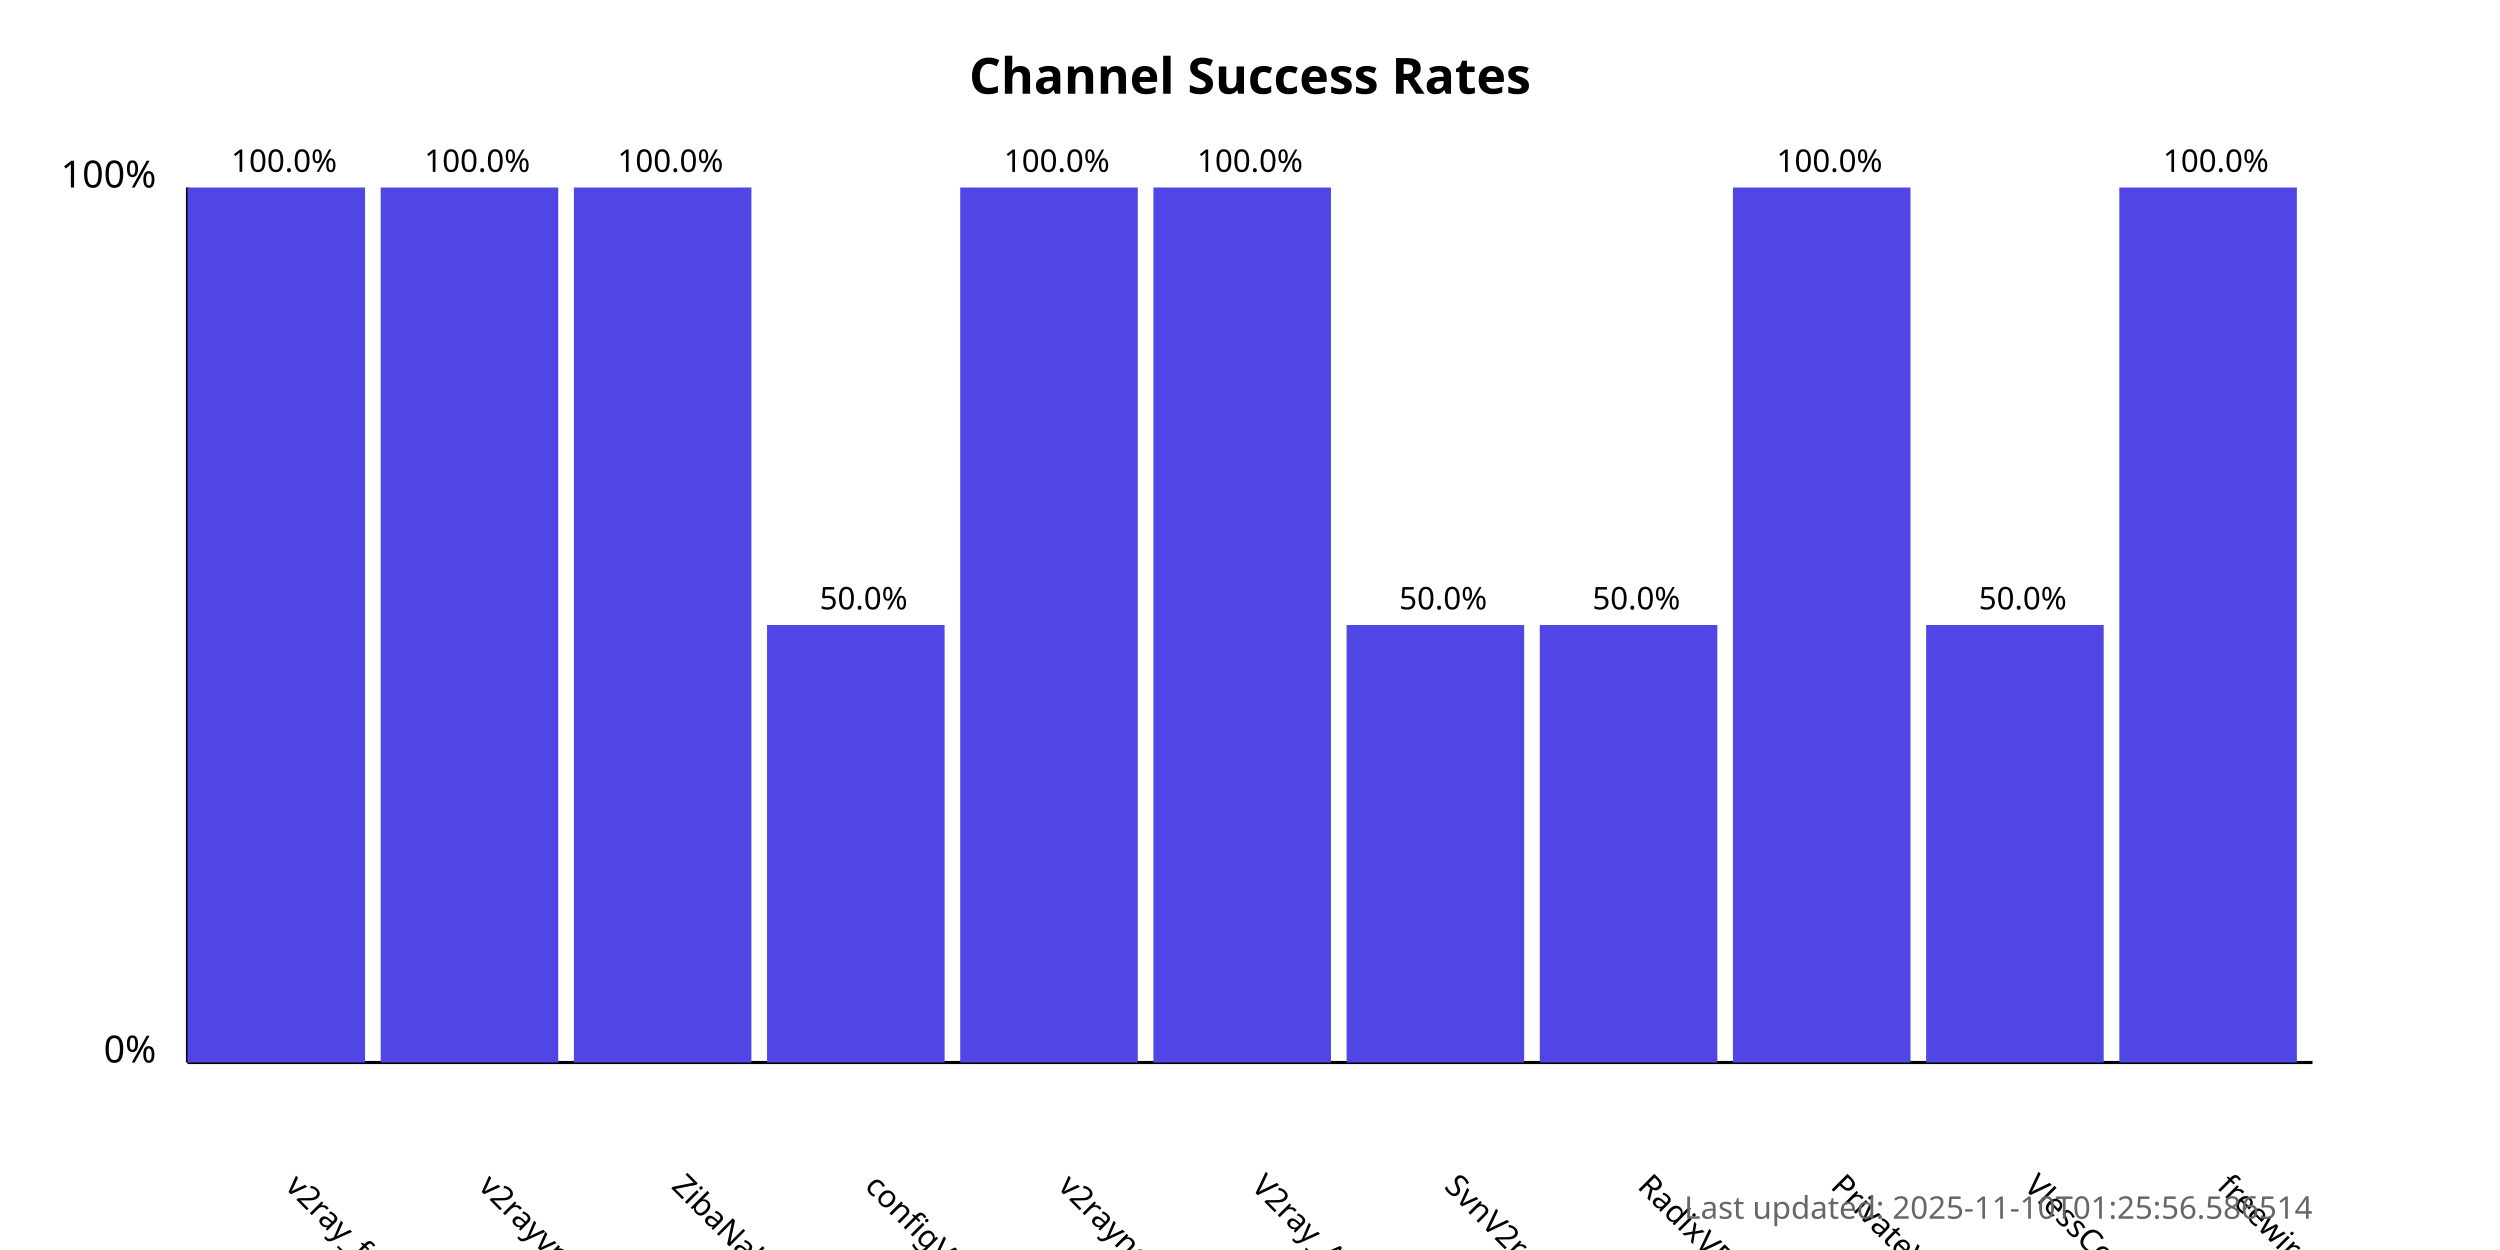
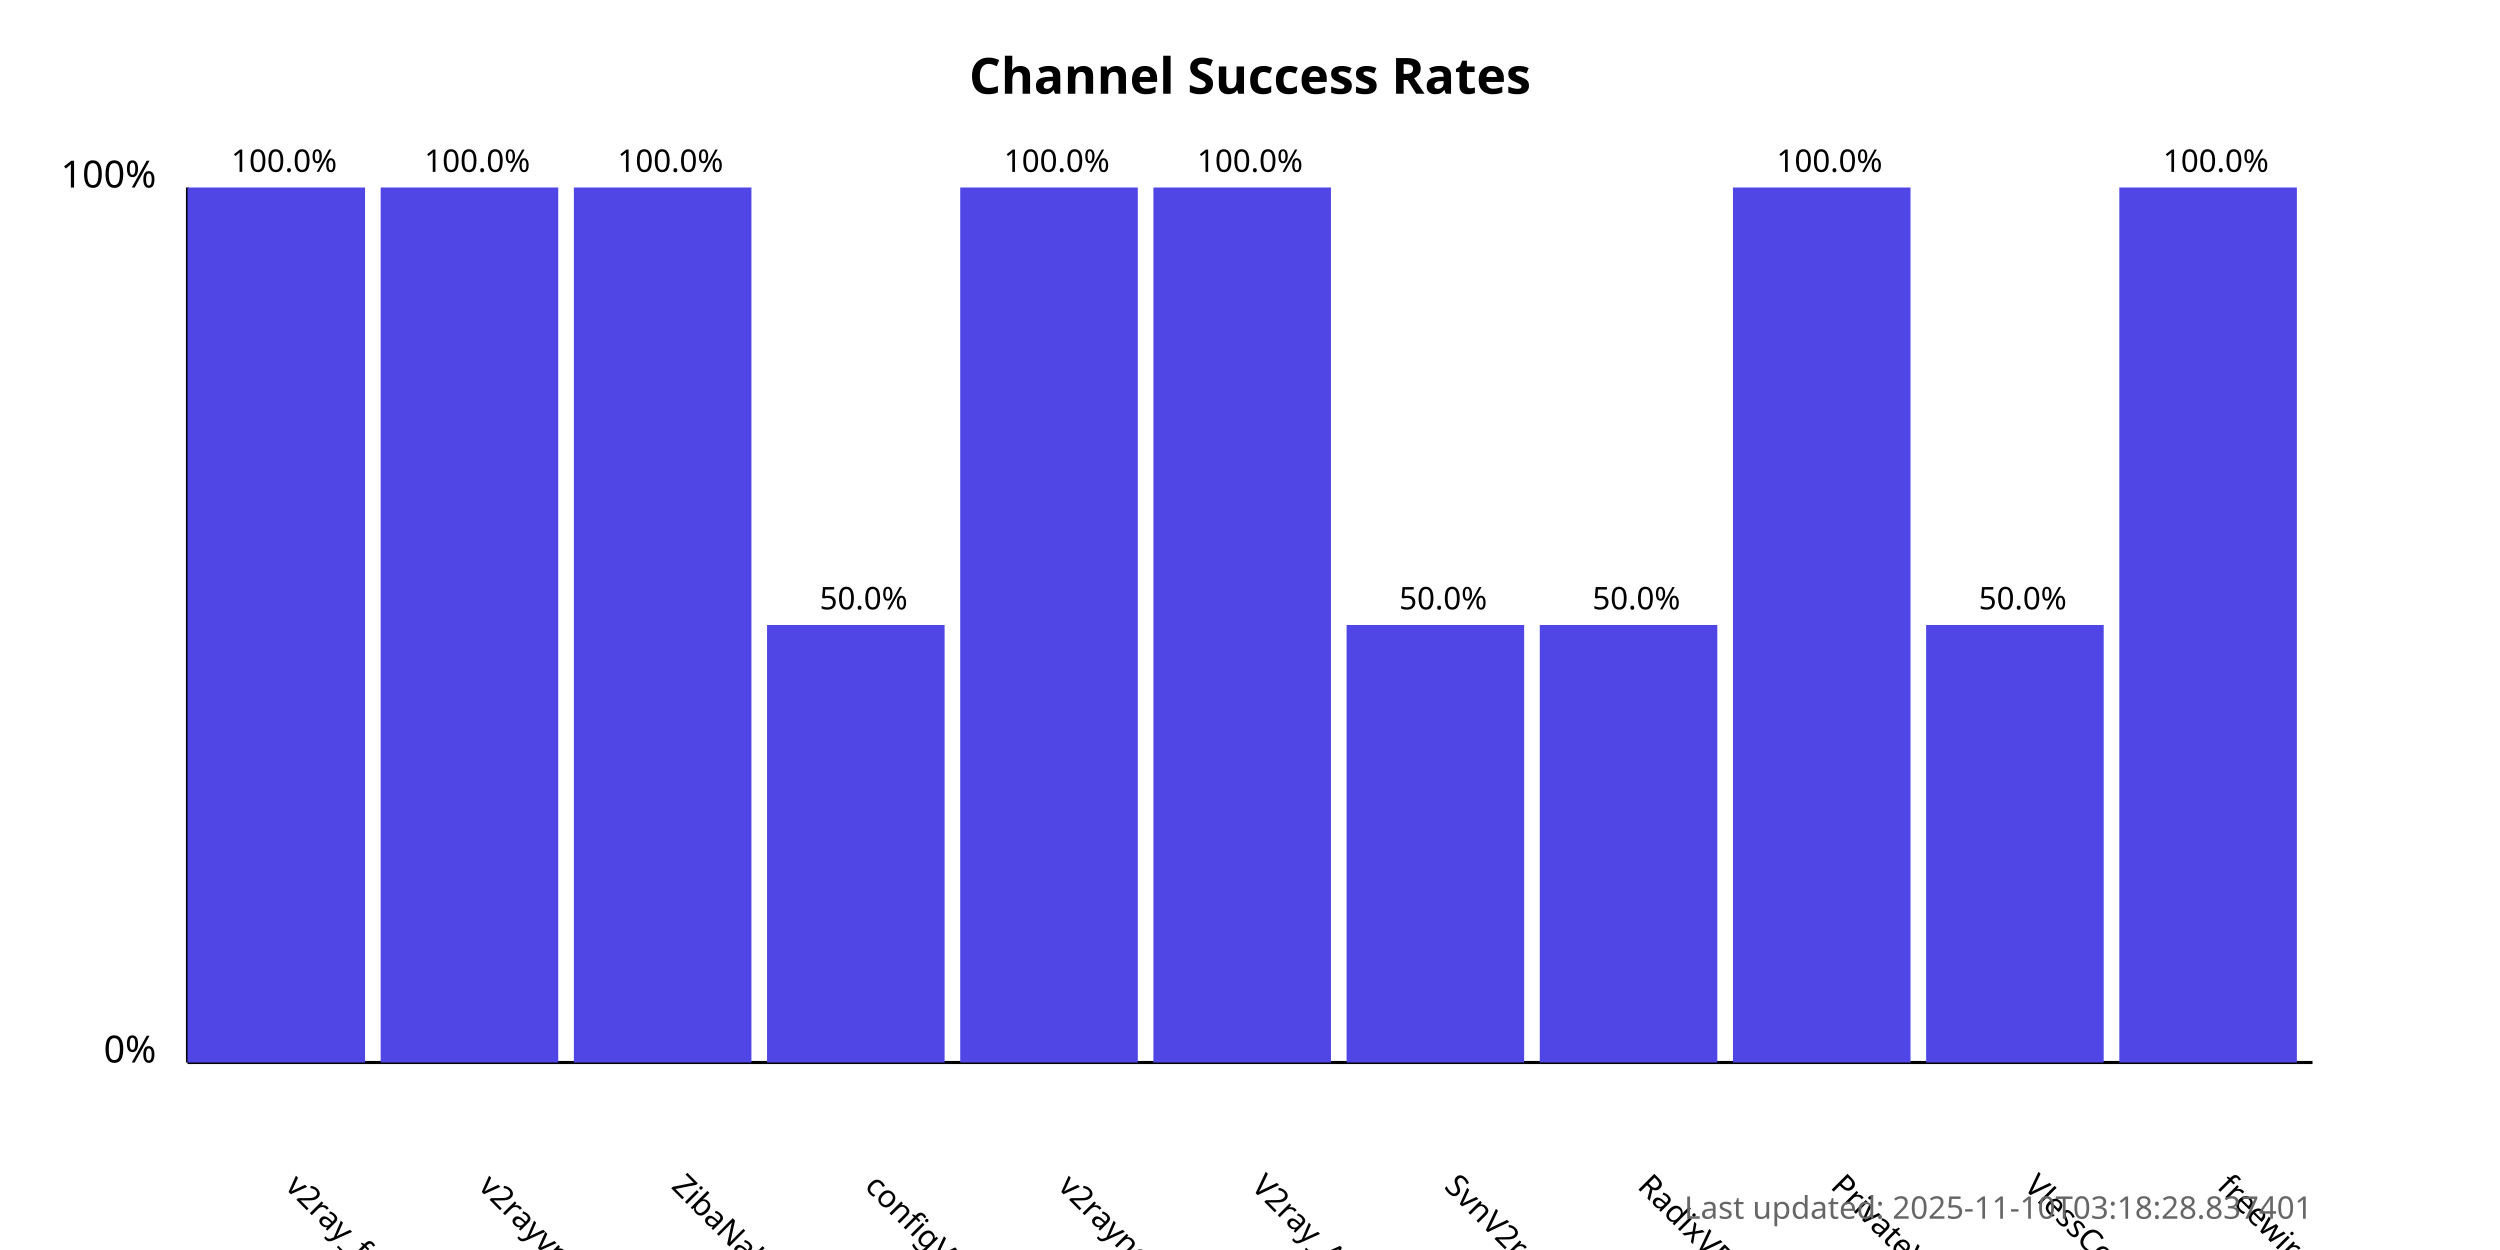
<svg xmlns="http://www.w3.org/2000/svg" width="800" height="400">
  <style>
            .chart-title { font: bold 16px sans-serif; }
            .axis-label { font: 12px sans-serif; }
            .tick-label { font: 10px sans-serif; }
            .bar { fill: #4f46e5; }
            .bar:hover { fill: #6366f1; }
            .timestamp { font: 10px sans-serif; fill: #666; }
        </style>
  <text x="400.0" y="30" text-anchor="middle" class="chart-title">
            Channel Success Rates
        </text>
  <line x1="60" y1="340" x2="60" y2="60" stroke="black" stroke-width="1" />
  <line x1="60" y1="340" x2="740" y2="340" stroke="black" stroke-width="1" />
  <text x="50" y="340" text-anchor="end" class="axis-label">0%</text>
  <text x="50" y="60" text-anchor="end" class="axis-label">100%</text>
  <g>
    <rect x="60" y="60.0" width="56.818" height="280.0" class="bar" />
    <text x="90.909" y="380" transform="rotate(45, 90.90909, 380)" text-anchor="start" class="tick-label">
                v2ray_free_conf
            </text>
    <text x="90.909" y="55.0" text-anchor="middle" class="tick-label">
                100.0%
            </text>
  </g>
  <g>
    <rect x="121.818" y="60.0" width="56.818" height="280.0" class="bar" />
    <text x="152.727" y="380" transform="rotate(45, 152.7273, 380)" text-anchor="start" class="tick-label">
                v2rayvpno
            </text>
    <text x="152.727" y="55.0" text-anchor="middle" class="tick-label">
                100.0%
            </text>
  </g>
  <g>
    <rect x="183.636" y="60.0" width="56.818" height="280.0" class="bar" />
    <text x="214.545" y="380" transform="rotate(45, 214.5455, 380)" text-anchor="start" class="tick-label">
                ZibaNabz
            </text>
    <text x="214.545" y="55.0" text-anchor="middle" class="tick-label">
                100.0%
            </text>
  </g>
  <g>
    <rect x="245.455" y="200.0" width="56.818" height="140.0" class="bar" />
    <text x="276.364" y="380" transform="rotate(45, 276.3636, 380)" text-anchor="start" class="tick-label">
                configV2rayForFree
            </text>
    <text x="276.364" y="195.0" text-anchor="middle" class="tick-label">
                50.0%
            </text>
  </g>
  <g>
    <rect x="307.273" y="60.0" width="56.818" height="280.0" class="bar" />
    <text x="338.182" y="380" transform="rotate(45, 338.1818, 380)" text-anchor="start" class="tick-label">
                v2rayngvpn
            </text>
    <text x="338.182" y="55.0" text-anchor="middle" class="tick-label">
                100.0%
            </text>
  </g>
  <g>
    <rect x="369.091" y="60.0" width="56.818" height="280.0" class="bar" />
    <text x="400.0" y="380" transform="rotate(45, 400.0, 380)" text-anchor="start" class="tick-label">
                V2ray_Alpha
            </text>
    <text x="400.0" y="55.0" text-anchor="middle" class="tick-label">
                100.0%
            </text>
  </g>
  <g>
    <rect x="430.909" y="200.0" width="56.818" height="140.0" class="bar" />
    <text x="461.818" y="380" transform="rotate(45, 461.8182, 380)" text-anchor="start" class="tick-label">
                SvnV2ray
            </text>
    <text x="461.818" y="195.0" text-anchor="middle" class="tick-label">
                50.0%
            </text>
  </g>
  <g>
    <rect x="492.727" y="200.0" width="56.818" height="140.0" class="bar" />
    <text x="523.636" y="380" transform="rotate(45, 523.6364, 380)" text-anchor="start" class="tick-label">
                RadixVPN
            </text>
    <text x="523.636" y="195.0" text-anchor="middle" class="tick-label">
                50.0%
            </text>
  </g>
  <g>
    <rect x="554.545" y="60.0" width="56.818" height="280.0" class="bar" />
    <text x="585.455" y="380" transform="rotate(45, 585.4545, 380)" text-anchor="start" class="tick-label">
                PrivateVPNs
            </text>
    <text x="585.455" y="55.0" text-anchor="middle" class="tick-label">
                100.0%
            </text>
  </g>
  <g>
    <rect x="616.364" y="200.0" width="56.818" height="140.0" class="bar" />
    <text x="647.273" y="380" transform="rotate(45, 647.2727, 380)" text-anchor="start" class="tick-label">
                VlessConfig
            </text>
    <text x="647.273" y="195.0" text-anchor="middle" class="tick-label">
                50.0%
            </text>
  </g>
  <g>
    <rect x="678.182" y="60.0" width="56.818" height="280.0" class="bar" />
    <text x="709.091" y="380" transform="rotate(45, 709.0909, 380)" text-anchor="start" class="tick-label">
                freewireguard
            </text>
    <text x="709.091" y="55.0" text-anchor="middle" class="tick-label">
                100.0%
            </text>
  </g>
  <text x="740" y="390" text-anchor="end" class="timestamp">
-             Last updated: 2025-11-10T01:25:56.586514
+             Last updated: 2025-11-10T03:18:28.837401
        </text>
</svg>
